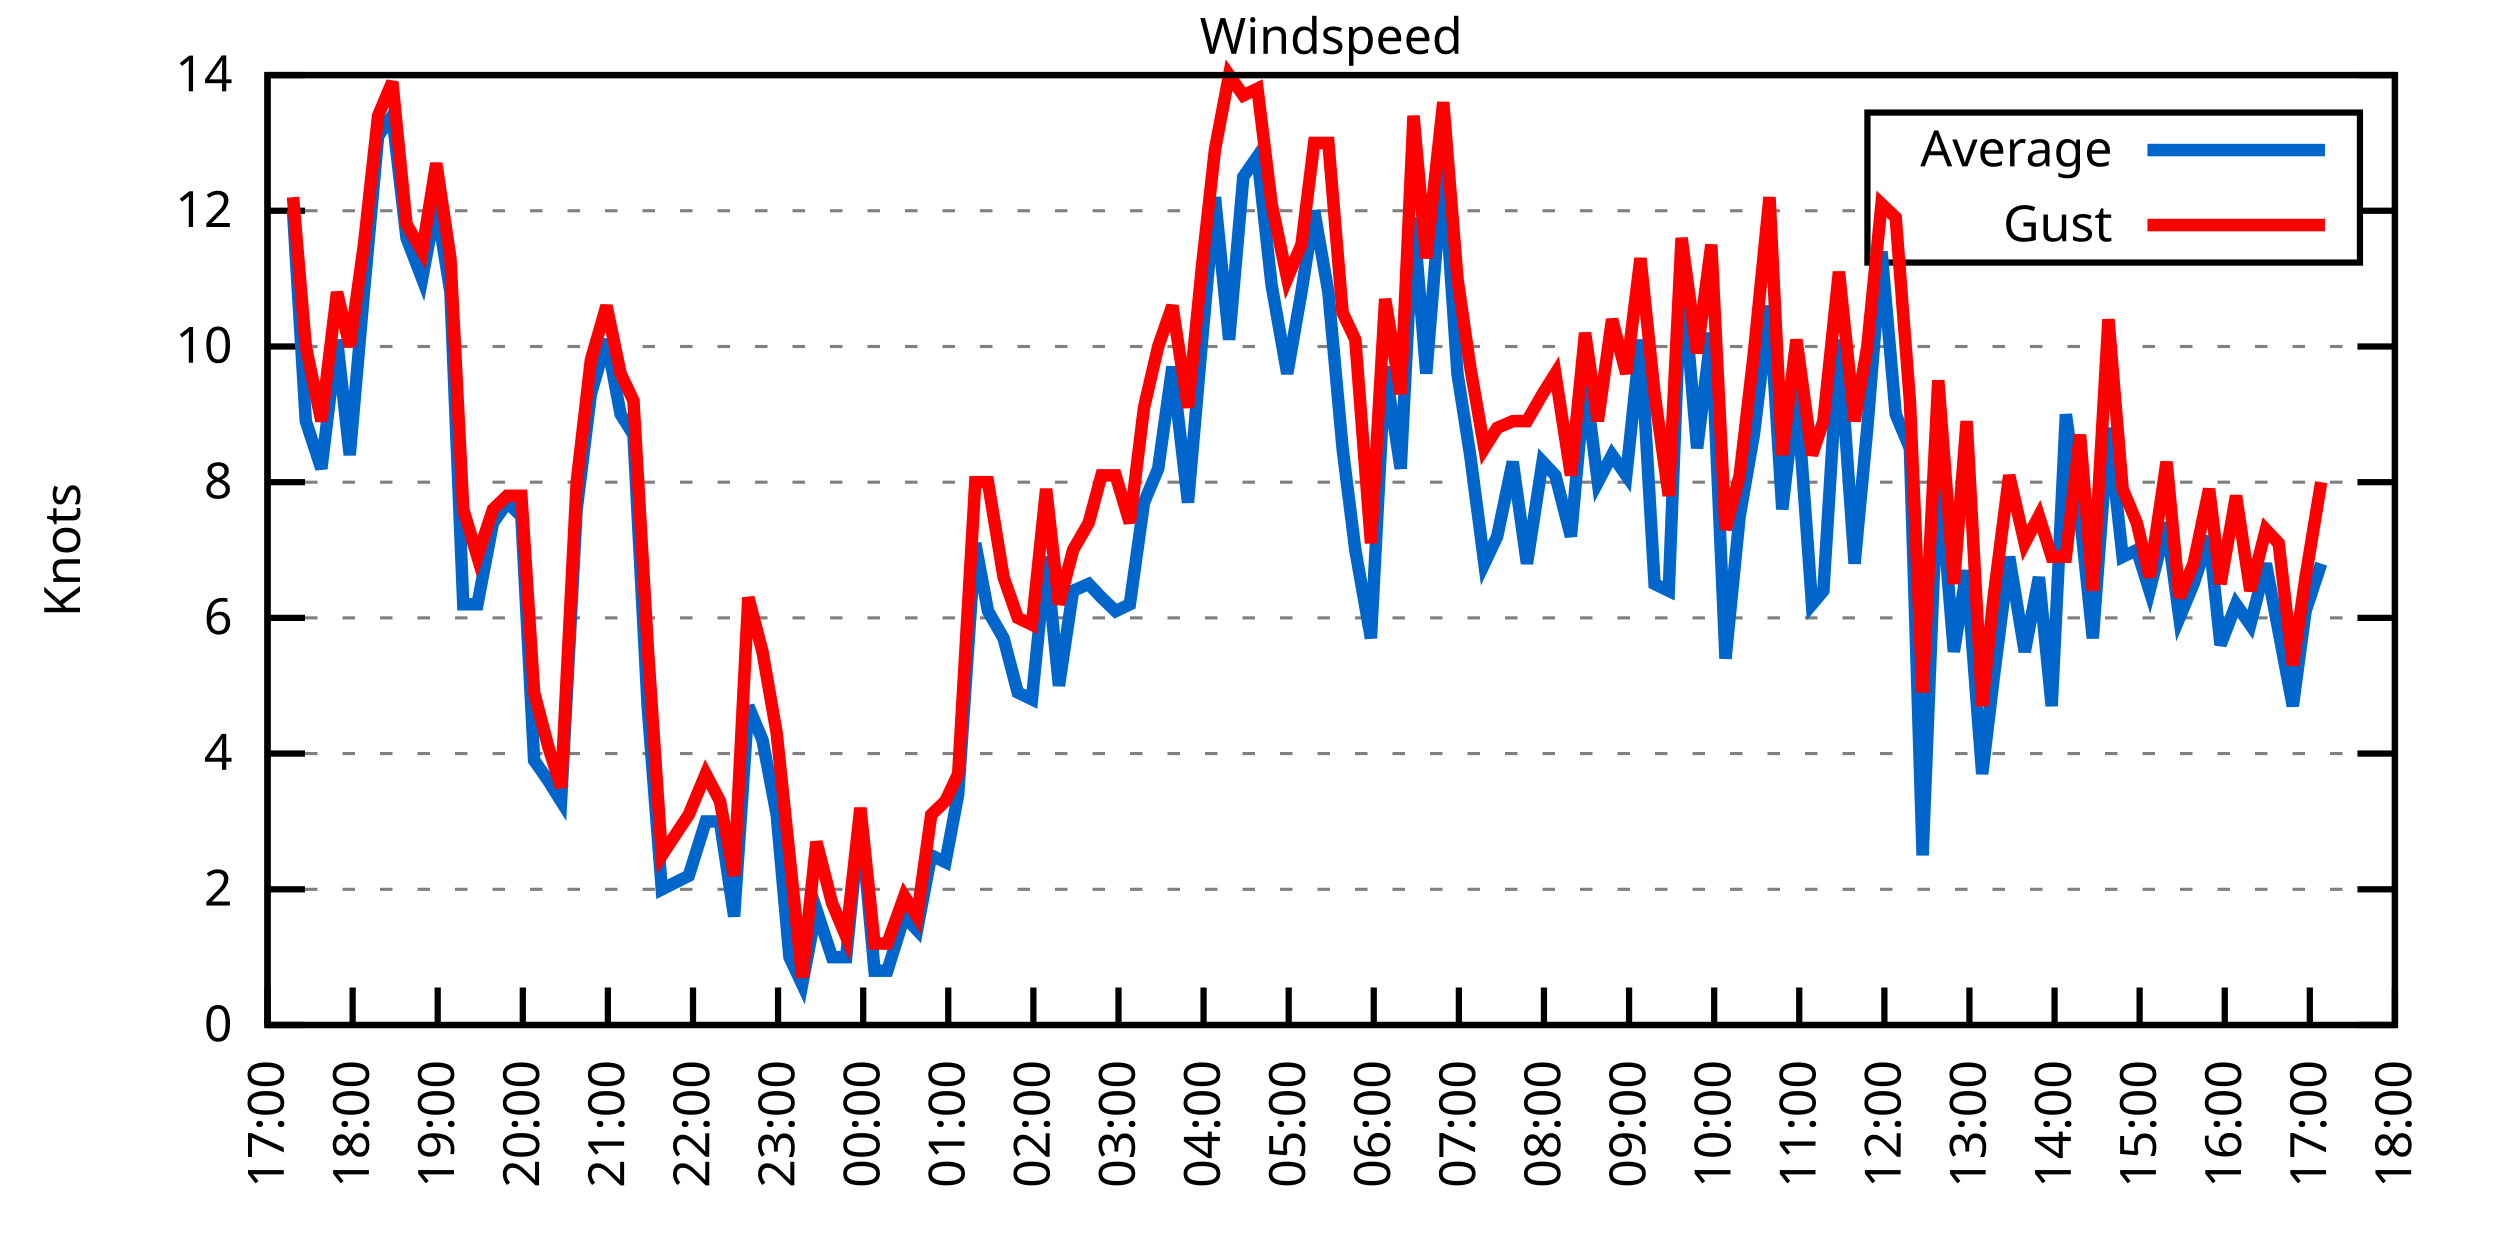
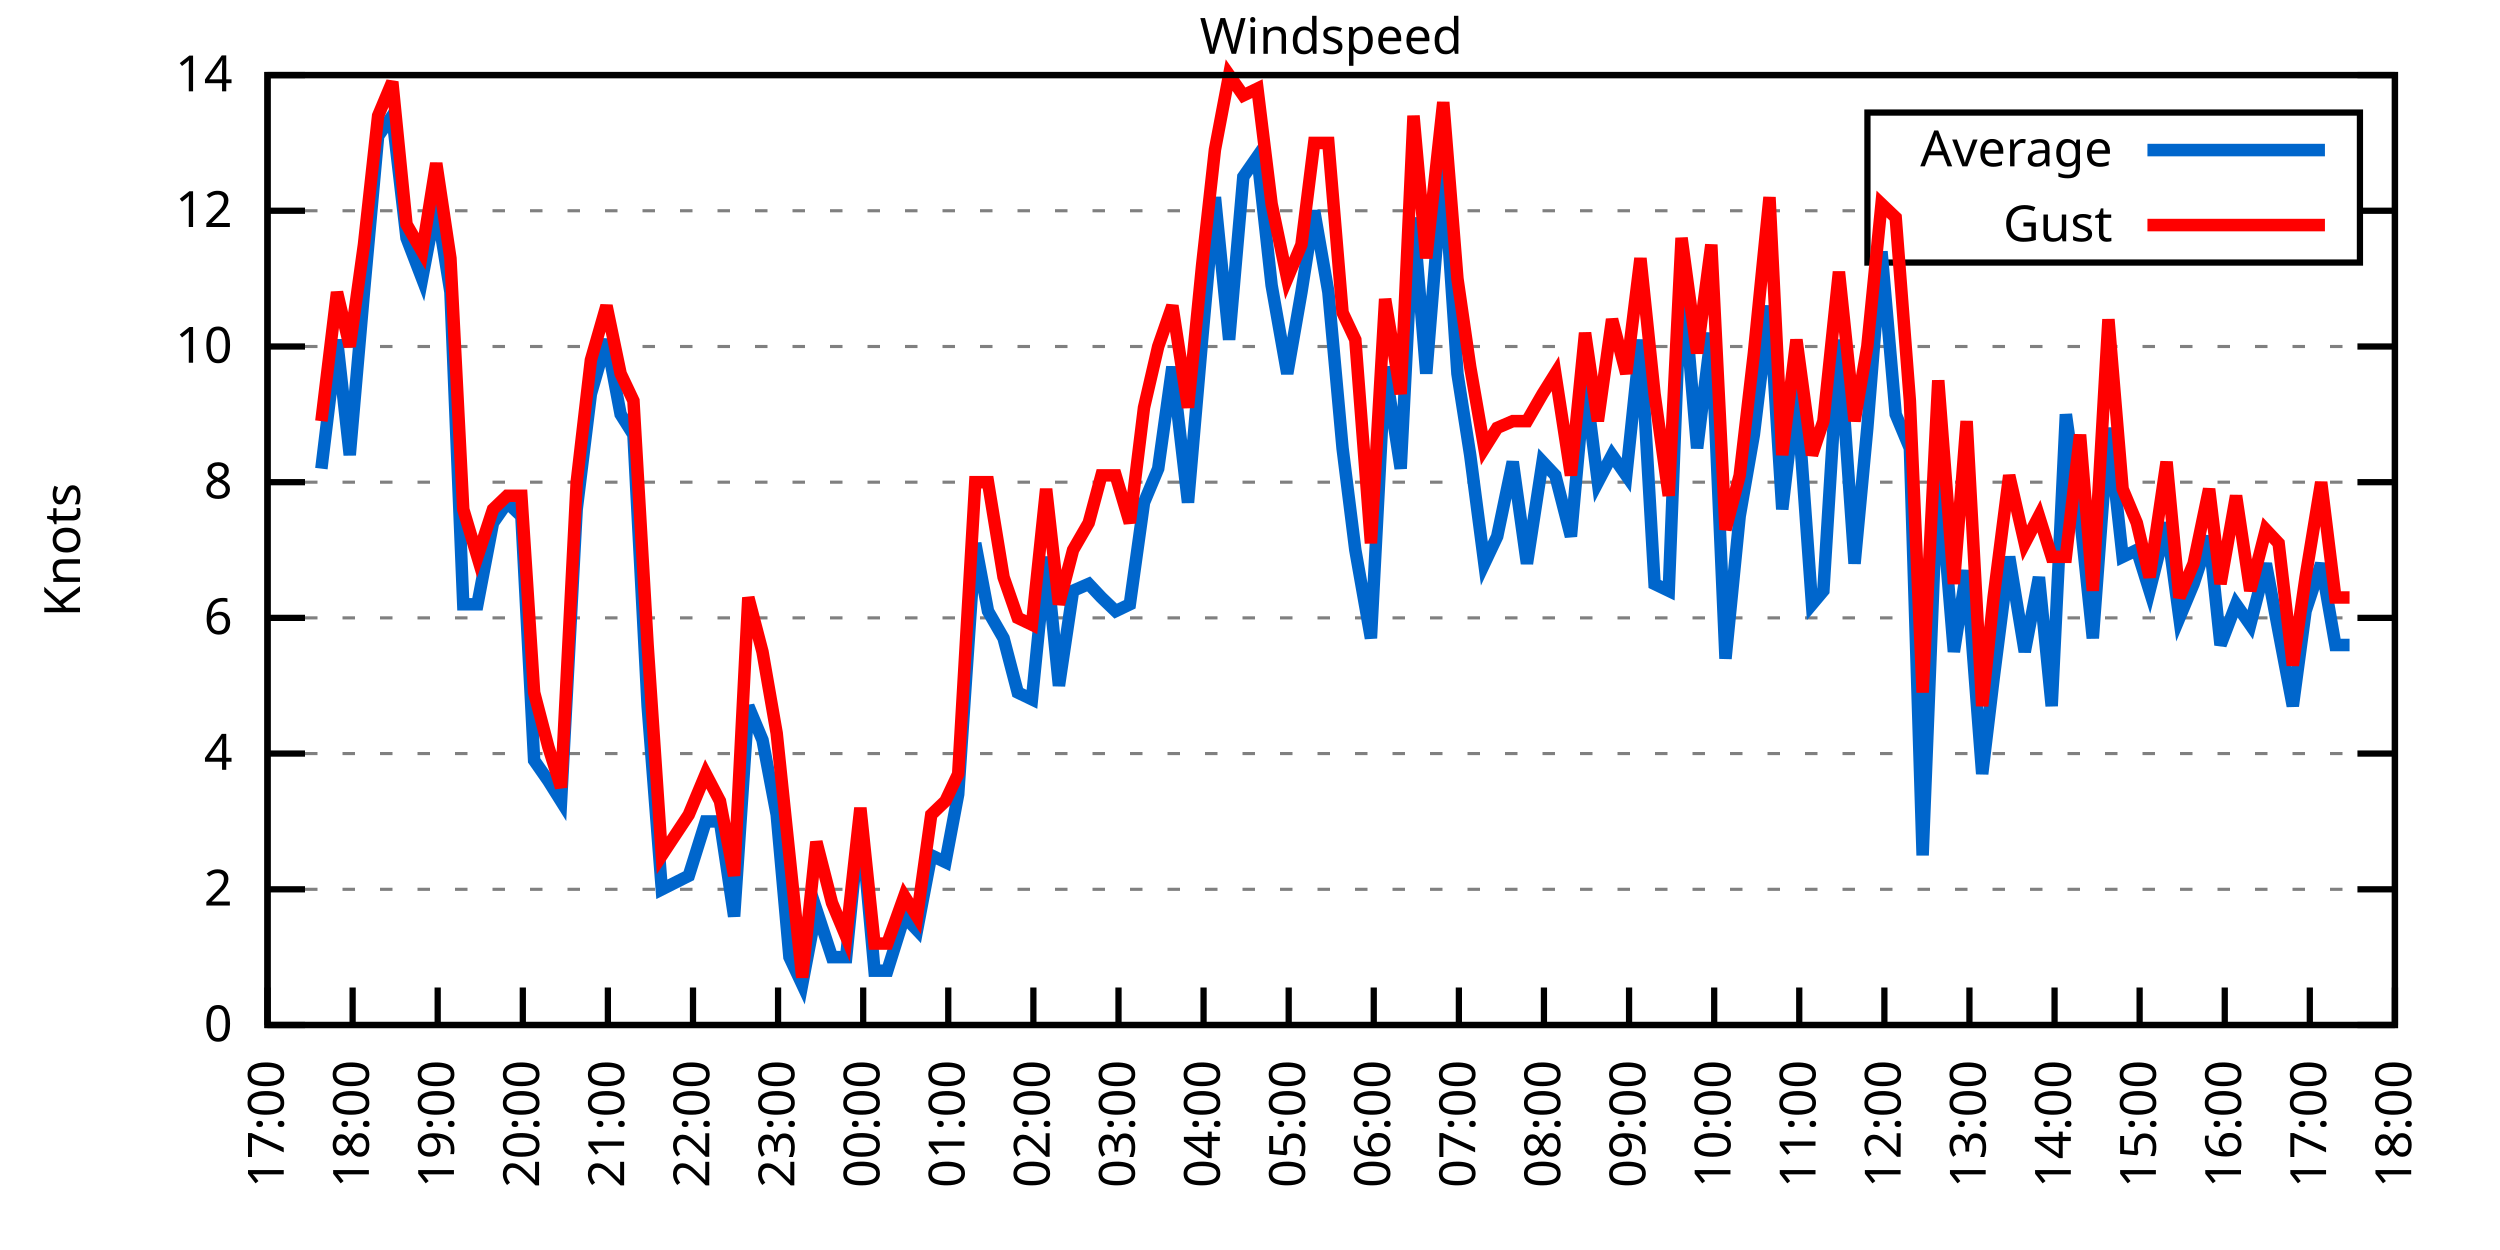
<svg xmlns="http://www.w3.org/2000/svg" xmlns:xlink="http://www.w3.org/1999/xlink" width="400" height="200" viewBox="0 0 400 200">
  <g id="gnuplot_canvas">
    <rect x="0" y="0" width="400" height="200" fill="none" />
    <defs>
      <circle id="gpDot" r="0.5" stroke-width="0.5" stroke="currentColor" />
      <path id="gpPt0" stroke-width="0.333" stroke="currentColor" d="M-1,0 h2 M0,-1 v2" />
      <path id="gpPt1" stroke-width="0.333" stroke="currentColor" d="M-1,-1 L1,1 M1,-1 L-1,1" />
      <path id="gpPt2" stroke-width="0.333" stroke="currentColor" d="M-1,0 L1,0 M0,-1 L0,1 M-1,-1 L1,1 M-1,1 L1,-1" />
      <rect id="gpPt3" stroke-width="0.333" stroke="currentColor" x="-1" y="-1" width="2" height="2" />
      <rect id="gpPt4" stroke-width="0.333" stroke="currentColor" fill="currentColor" x="-1" y="-1" width="2" height="2" />
      <circle id="gpPt5" stroke-width="0.333" stroke="currentColor" cx="0" cy="0" r="1" />
      <use xlink:href="#gpPt5" id="gpPt6" fill="currentColor" stroke="none" />
      <path id="gpPt7" stroke-width="0.333" stroke="currentColor" d="M0,-1.33 L-1.33,0.67 L1.33,0.67 z" />
      <use xlink:href="#gpPt7" id="gpPt8" fill="currentColor" stroke="none" />
      <use xlink:href="#gpPt7" id="gpPt9" stroke="currentColor" transform="rotate(180)" />
      <use xlink:href="#gpPt9" id="gpPt10" fill="currentColor" stroke="none" />
      <use xlink:href="#gpPt3" id="gpPt11" stroke="currentColor" transform="rotate(45)" />
      <use xlink:href="#gpPt11" id="gpPt12" fill="currentColor" stroke="none" />
      <path id="gpPt13" stroke-width="0.333" stroke="currentColor" d="M0,1.330 L1.265,0.411 L0.782,-1.067 L-0.782,-1.076 L-1.265,0.411 z" />
      <use xlink:href="#gpPt13" id="gpPt14" fill="currentColor" stroke="none" />
      <filter id="textbox" filterUnits="objectBoundingBox" x="0" y="0" height="1" width="1">
        <feFlood flood-color="white" flood-opacity="1" result="bgnd" />
        <feComposite in="SourceGraphic" in2="bgnd" operator="atop" />
      </filter>
      <filter id="greybox" filterUnits="objectBoundingBox" x="0" y="0" height="1" width="1">
        <feFlood flood-color="lightgrey" flood-opacity="1" result="grey" />
        <feComposite in="SourceGraphic" in2="grey" operator="atop" />
      </filter>
    </defs>
    <g fill="none" color="white" stroke="currentColor" stroke-width="1.00" stroke-linecap="butt" stroke-linejoin="miter">
</g>
    <g fill="none" color="black" stroke="currentColor" stroke-width="1.00" stroke-linecap="butt" stroke-linejoin="miter">
      <g stroke="none" shape-rendering="crispEdges">
        <polygon fill="rgb(255, 255, 255)" points="42.80,164.00 383.18,164.00 383.18,12.02 42.80,12.02 " />
      </g>
    </g>
    <g fill="none" color="black" stroke="currentColor" stroke-width="1.00" stroke-linecap="butt" stroke-linejoin="miter">
</g>
    <g fill="none" color="black" stroke="black" stroke-width="0.50" stroke-linecap="butt" stroke-linejoin="miter">
</g>
    <g fill="none" color="gray" stroke="currentColor" stroke-width="0.50" stroke-linecap="butt" stroke-linejoin="miter">
      <path stroke="gray" stroke-dasharray="2,4" class="gridline" d="M42.80,164.00 L383.19,164.00  " />
    </g>
    <g fill="none" color="gray" stroke="gray" stroke-width="1.00" stroke-linecap="butt" stroke-linejoin="miter">
</g>
    <g fill="none" color="black" stroke="currentColor" stroke-width="1.00" stroke-linecap="butt" stroke-linejoin="miter">
      <path stroke="black" d="M42.80,164.00 L48.80,164.00 M383.19,164.00 L377.19,164.00  " />
      <g transform="translate(37.20,166.60)" stroke="none" fill="black" font-family="Sans" font-size="8.00" text-anchor="end">
        <text>
          <tspan font-family="Sans"> 0</tspan>
        </text>
      </g>
    </g>
    <g fill="none" color="black" stroke="currentColor" stroke-width="1.00" stroke-linecap="butt" stroke-linejoin="miter">
</g>
    <g fill="none" color="black" stroke="black" stroke-width="0.50" stroke-linecap="butt" stroke-linejoin="miter">
</g>
    <g fill="none" color="gray" stroke="currentColor" stroke-width="0.50" stroke-linecap="butt" stroke-linejoin="miter">
      <path stroke="gray" stroke-dasharray="2,4" class="gridline" d="M42.80,142.29 L383.19,142.29  " />
    </g>
    <g fill="none" color="gray" stroke="gray" stroke-width="1.00" stroke-linecap="butt" stroke-linejoin="miter">
</g>
    <g fill="none" color="black" stroke="currentColor" stroke-width="1.00" stroke-linecap="butt" stroke-linejoin="miter">
      <path stroke="black" d="M42.80,142.29 L48.80,142.29 M383.19,142.29 L377.19,142.29  " />
      <g transform="translate(37.20,144.89)" stroke="none" fill="black" font-family="Sans" font-size="8.00" text-anchor="end">
        <text>
          <tspan font-family="Sans"> 2</tspan>
        </text>
      </g>
    </g>
    <g fill="none" color="black" stroke="currentColor" stroke-width="1.00" stroke-linecap="butt" stroke-linejoin="miter">
</g>
    <g fill="none" color="black" stroke="black" stroke-width="0.50" stroke-linecap="butt" stroke-linejoin="miter">
</g>
    <g fill="none" color="gray" stroke="currentColor" stroke-width="0.50" stroke-linecap="butt" stroke-linejoin="miter">
      <path stroke="gray" stroke-dasharray="2,4" class="gridline" d="M42.80,120.57 L383.19,120.57  " />
    </g>
    <g fill="none" color="gray" stroke="gray" stroke-width="1.00" stroke-linecap="butt" stroke-linejoin="miter">
</g>
    <g fill="none" color="black" stroke="currentColor" stroke-width="1.00" stroke-linecap="butt" stroke-linejoin="miter">
      <path stroke="black" d="M42.80,120.57 L48.80,120.57 M383.19,120.57 L377.19,120.57  " />
      <g transform="translate(37.20,123.17)" stroke="none" fill="black" font-family="Sans" font-size="8.00" text-anchor="end">
        <text>
          <tspan font-family="Sans"> 4</tspan>
        </text>
      </g>
    </g>
    <g fill="none" color="black" stroke="currentColor" stroke-width="1.00" stroke-linecap="butt" stroke-linejoin="miter">
</g>
    <g fill="none" color="black" stroke="black" stroke-width="0.50" stroke-linecap="butt" stroke-linejoin="miter">
</g>
    <g fill="none" color="gray" stroke="currentColor" stroke-width="0.50" stroke-linecap="butt" stroke-linejoin="miter">
      <path stroke="gray" stroke-dasharray="2,4" class="gridline" d="M42.80,98.86 L383.19,98.86  " />
    </g>
    <g fill="none" color="gray" stroke="gray" stroke-width="1.00" stroke-linecap="butt" stroke-linejoin="miter">
</g>
    <g fill="none" color="black" stroke="currentColor" stroke-width="1.00" stroke-linecap="butt" stroke-linejoin="miter">
      <path stroke="black" d="M42.80,98.86 L48.80,98.86 M383.19,98.86 L377.19,98.86  " />
      <g transform="translate(37.20,101.46)" stroke="none" fill="black" font-family="Sans" font-size="8.00" text-anchor="end">
        <text>
          <tspan font-family="Sans"> 6</tspan>
        </text>
      </g>
    </g>
    <g fill="none" color="black" stroke="currentColor" stroke-width="1.00" stroke-linecap="butt" stroke-linejoin="miter">
</g>
    <g fill="none" color="black" stroke="black" stroke-width="0.50" stroke-linecap="butt" stroke-linejoin="miter">
</g>
    <g fill="none" color="gray" stroke="currentColor" stroke-width="0.50" stroke-linecap="butt" stroke-linejoin="miter">
      <path stroke="gray" stroke-dasharray="2,4" class="gridline" d="M42.80,77.15 L383.19,77.15  " />
    </g>
    <g fill="none" color="gray" stroke="gray" stroke-width="1.00" stroke-linecap="butt" stroke-linejoin="miter">
</g>
    <g fill="none" color="black" stroke="currentColor" stroke-width="1.00" stroke-linecap="butt" stroke-linejoin="miter">
      <path stroke="black" d="M42.80,77.15 L48.80,77.15 M383.19,77.15 L377.19,77.15  " />
      <g transform="translate(37.20,79.75)" stroke="none" fill="black" font-family="Sans" font-size="8.00" text-anchor="end">
        <text>
          <tspan font-family="Sans"> 8</tspan>
        </text>
      </g>
    </g>
    <g fill="none" color="black" stroke="currentColor" stroke-width="1.00" stroke-linecap="butt" stroke-linejoin="miter">
</g>
    <g fill="none" color="black" stroke="black" stroke-width="0.50" stroke-linecap="butt" stroke-linejoin="miter">
</g>
    <g fill="none" color="gray" stroke="currentColor" stroke-width="0.50" stroke-linecap="butt" stroke-linejoin="miter">
      <path stroke="gray" stroke-dasharray="2,4" class="gridline" d="M42.80,55.44 L383.19,55.44  " />
    </g>
    <g fill="none" color="gray" stroke="gray" stroke-width="1.00" stroke-linecap="butt" stroke-linejoin="miter">
</g>
    <g fill="none" color="black" stroke="currentColor" stroke-width="1.00" stroke-linecap="butt" stroke-linejoin="miter">
      <path stroke="black" d="M42.80,55.44 L48.80,55.44 M383.19,55.44 L377.19,55.44  " />
      <g transform="translate(37.20,58.04)" stroke="none" fill="black" font-family="Sans" font-size="8.00" text-anchor="end">
        <text>
          <tspan font-family="Sans"> 10</tspan>
        </text>
      </g>
    </g>
    <g fill="none" color="black" stroke="currentColor" stroke-width="1.00" stroke-linecap="butt" stroke-linejoin="miter">
</g>
    <g fill="none" color="black" stroke="black" stroke-width="0.50" stroke-linecap="butt" stroke-linejoin="miter">
</g>
    <g fill="none" color="gray" stroke="currentColor" stroke-width="0.50" stroke-linecap="butt" stroke-linejoin="miter">
      <path stroke="gray" stroke-dasharray="2,4" class="gridline" d="M42.80,33.72 L298.79,33.72 M377.59,33.72 L383.19,33.72  " />
    </g>
    <g fill="none" color="gray" stroke="gray" stroke-width="1.00" stroke-linecap="butt" stroke-linejoin="miter">
</g>
    <g fill="none" color="black" stroke="currentColor" stroke-width="1.00" stroke-linecap="butt" stroke-linejoin="miter">
      <path stroke="black" d="M42.80,33.72 L48.80,33.72 M383.19,33.72 L377.19,33.72  " />
      <g transform="translate(37.20,36.32)" stroke="none" fill="black" font-family="Sans" font-size="8.00" text-anchor="end">
        <text>
          <tspan font-family="Sans"> 12</tspan>
        </text>
      </g>
    </g>
    <g fill="none" color="black" stroke="currentColor" stroke-width="1.00" stroke-linecap="butt" stroke-linejoin="miter">
</g>
    <g fill="none" color="black" stroke="black" stroke-width="0.50" stroke-linecap="butt" stroke-linejoin="miter">
</g>
    <g fill="none" color="gray" stroke="currentColor" stroke-width="0.50" stroke-linecap="butt" stroke-linejoin="miter">
      <path stroke="gray" stroke-dasharray="2,4" class="gridline" d="M42.80,12.01 L383.19,12.01  " />
    </g>
    <g fill="none" color="gray" stroke="gray" stroke-width="1.00" stroke-linecap="butt" stroke-linejoin="miter">
</g>
    <g fill="none" color="black" stroke="currentColor" stroke-width="1.00" stroke-linecap="butt" stroke-linejoin="miter">
      <path stroke="black" d="M42.80,12.01 L48.80,12.01 M383.19,12.01 L377.19,12.01  " />
      <g transform="translate(37.20,14.61)" stroke="none" fill="black" font-family="Sans" font-size="8.00" text-anchor="end">
        <text>
          <tspan font-family="Sans"> 14</tspan>
        </text>
      </g>
    </g>
    <g fill="none" color="black" stroke="currentColor" stroke-width="1.00" stroke-linecap="butt" stroke-linejoin="miter">
      <path stroke="black" d="M42.80,164.00 L42.80,158.00  " />
      <g transform="translate(45.40,169.60) rotate(270.00)" stroke="none" fill="black" font-family="Sans" font-size="8.00" text-anchor="end">
        <text>
          <tspan font-family="Sans">17:00</tspan>
        </text>
      </g>
    </g>
    <g fill="none" color="black" stroke="currentColor" stroke-width="1.00" stroke-linecap="butt" stroke-linejoin="miter">
      <path stroke="black" d="M56.42,164.00 L56.42,158.00  " />
      <g transform="translate(59.02,169.60) rotate(270.00)" stroke="none" fill="black" font-family="Sans" font-size="8.00" text-anchor="end">
        <text>
          <tspan font-family="Sans">18:00</tspan>
        </text>
      </g>
    </g>
    <g fill="none" color="black" stroke="currentColor" stroke-width="1.00" stroke-linecap="butt" stroke-linejoin="miter">
      <path stroke="black" d="M70.03,164.00 L70.03,158.00  " />
      <g transform="translate(72.63,169.60) rotate(270.00)" stroke="none" fill="black" font-family="Sans" font-size="8.00" text-anchor="end">
        <text>
          <tspan font-family="Sans">19:00</tspan>
        </text>
      </g>
    </g>
    <g fill="none" color="black" stroke="currentColor" stroke-width="1.00" stroke-linecap="butt" stroke-linejoin="miter">
      <path stroke="black" d="M83.65,164.00 L83.65,158.00  " />
      <g transform="translate(86.25,169.60) rotate(270.00)" stroke="none" fill="black" font-family="Sans" font-size="8.00" text-anchor="end">
        <text>
          <tspan font-family="Sans">20:00</tspan>
        </text>
      </g>
    </g>
    <g fill="none" color="black" stroke="currentColor" stroke-width="1.00" stroke-linecap="butt" stroke-linejoin="miter">
      <path stroke="black" d="M97.26,164.00 L97.26,158.00  " />
      <g transform="translate(99.86,169.60) rotate(270.00)" stroke="none" fill="black" font-family="Sans" font-size="8.00" text-anchor="end">
        <text>
          <tspan font-family="Sans">21:00</tspan>
        </text>
      </g>
    </g>
    <g fill="none" color="black" stroke="currentColor" stroke-width="1.00" stroke-linecap="butt" stroke-linejoin="miter">
      <path stroke="black" d="M110.88,164.00 L110.88,158.00  " />
      <g transform="translate(113.48,169.60) rotate(270.00)" stroke="none" fill="black" font-family="Sans" font-size="8.00" text-anchor="end">
        <text>
          <tspan font-family="Sans">22:00</tspan>
        </text>
      </g>
    </g>
    <g fill="none" color="black" stroke="currentColor" stroke-width="1.00" stroke-linecap="butt" stroke-linejoin="miter">
      <path stroke="black" d="M124.49,164.00 L124.49,158.00  " />
      <g transform="translate(127.09,169.60) rotate(270.00)" stroke="none" fill="black" font-family="Sans" font-size="8.00" text-anchor="end">
        <text>
          <tspan font-family="Sans">23:00</tspan>
        </text>
      </g>
    </g>
    <g fill="none" color="black" stroke="currentColor" stroke-width="1.00" stroke-linecap="butt" stroke-linejoin="miter">
      <path stroke="black" d="M138.11,164.00 L138.11,158.00  " />
      <g transform="translate(140.71,169.60) rotate(270.00)" stroke="none" fill="black" font-family="Sans" font-size="8.00" text-anchor="end">
        <text>
          <tspan font-family="Sans">00:00</tspan>
        </text>
      </g>
    </g>
    <g fill="none" color="black" stroke="currentColor" stroke-width="1.00" stroke-linecap="butt" stroke-linejoin="miter">
      <path stroke="black" d="M151.72,164.00 L151.72,158.00  " />
      <g transform="translate(154.32,169.60) rotate(270.00)" stroke="none" fill="black" font-family="Sans" font-size="8.00" text-anchor="end">
        <text>
          <tspan font-family="Sans">01:00</tspan>
        </text>
      </g>
    </g>
    <g fill="none" color="black" stroke="currentColor" stroke-width="1.00" stroke-linecap="butt" stroke-linejoin="miter">
      <path stroke="black" d="M165.34,164.00 L165.34,158.00  " />
      <g transform="translate(167.94,169.60) rotate(270.00)" stroke="none" fill="black" font-family="Sans" font-size="8.00" text-anchor="end">
        <text>
          <tspan font-family="Sans">02:00</tspan>
        </text>
      </g>
    </g>
    <g fill="none" color="black" stroke="currentColor" stroke-width="1.00" stroke-linecap="butt" stroke-linejoin="miter">
      <path stroke="black" d="M178.96,164.00 L178.96,158.00  " />
      <g transform="translate(181.56,169.60) rotate(270.00)" stroke="none" fill="black" font-family="Sans" font-size="8.00" text-anchor="end">
        <text>
          <tspan font-family="Sans">03:00</tspan>
        </text>
      </g>
    </g>
    <g fill="none" color="black" stroke="currentColor" stroke-width="1.00" stroke-linecap="butt" stroke-linejoin="miter">
      <path stroke="black" d="M192.57,164.00 L192.57,158.00  " />
      <g transform="translate(195.17,169.60) rotate(270.00)" stroke="none" fill="black" font-family="Sans" font-size="8.00" text-anchor="end">
        <text>
          <tspan font-family="Sans">04:00</tspan>
        </text>
      </g>
    </g>
    <g fill="none" color="black" stroke="currentColor" stroke-width="1.00" stroke-linecap="butt" stroke-linejoin="miter">
      <path stroke="black" d="M206.19,164.00 L206.19,158.00  " />
      <g transform="translate(208.79,169.60) rotate(270.00)" stroke="none" fill="black" font-family="Sans" font-size="8.00" text-anchor="end">
        <text>
          <tspan font-family="Sans">05:00</tspan>
        </text>
      </g>
    </g>
    <g fill="none" color="black" stroke="currentColor" stroke-width="1.00" stroke-linecap="butt" stroke-linejoin="miter">
      <path stroke="black" d="M219.80,164.00 L219.80,158.00  " />
      <g transform="translate(222.40,169.60) rotate(270.00)" stroke="none" fill="black" font-family="Sans" font-size="8.00" text-anchor="end">
        <text>
          <tspan font-family="Sans">06:00</tspan>
        </text>
      </g>
    </g>
    <g fill="none" color="black" stroke="currentColor" stroke-width="1.00" stroke-linecap="butt" stroke-linejoin="miter">
      <path stroke="black" d="M233.42,164.00 L233.42,158.00  " />
      <g transform="translate(236.02,169.60) rotate(270.00)" stroke="none" fill="black" font-family="Sans" font-size="8.00" text-anchor="end">
        <text>
          <tspan font-family="Sans">07:00</tspan>
        </text>
      </g>
    </g>
    <g fill="none" color="black" stroke="currentColor" stroke-width="1.00" stroke-linecap="butt" stroke-linejoin="miter">
      <path stroke="black" d="M247.03,164.00 L247.03,158.00  " />
      <g transform="translate(249.63,169.60) rotate(270.00)" stroke="none" fill="black" font-family="Sans" font-size="8.00" text-anchor="end">
        <text>
          <tspan font-family="Sans">08:00</tspan>
        </text>
      </g>
    </g>
    <g fill="none" color="black" stroke="currentColor" stroke-width="1.00" stroke-linecap="butt" stroke-linejoin="miter">
      <path stroke="black" d="M260.65,164.00 L260.65,158.00  " />
      <g transform="translate(263.25,169.60) rotate(270.00)" stroke="none" fill="black" font-family="Sans" font-size="8.00" text-anchor="end">
        <text>
          <tspan font-family="Sans">09:00</tspan>
        </text>
      </g>
    </g>
    <g fill="none" color="black" stroke="currentColor" stroke-width="1.00" stroke-linecap="butt" stroke-linejoin="miter">
      <path stroke="black" d="M274.27,164.00 L274.27,158.00  " />
      <g transform="translate(276.87,169.60) rotate(270.00)" stroke="none" fill="black" font-family="Sans" font-size="8.00" text-anchor="end">
        <text>
          <tspan font-family="Sans">10:00</tspan>
        </text>
      </g>
    </g>
    <g fill="none" color="black" stroke="currentColor" stroke-width="1.00" stroke-linecap="butt" stroke-linejoin="miter">
      <path stroke="black" d="M287.88,164.00 L287.88,158.00  " />
      <g transform="translate(290.48,169.60) rotate(270.00)" stroke="none" fill="black" font-family="Sans" font-size="8.00" text-anchor="end">
        <text>
          <tspan font-family="Sans">11:00</tspan>
        </text>
      </g>
    </g>
    <g fill="none" color="black" stroke="currentColor" stroke-width="1.00" stroke-linecap="butt" stroke-linejoin="miter">
      <path stroke="black" d="M301.50,164.00 L301.50,158.00  " />
      <g transform="translate(304.10,169.60) rotate(270.00)" stroke="none" fill="black" font-family="Sans" font-size="8.00" text-anchor="end">
        <text>
          <tspan font-family="Sans">12:00</tspan>
        </text>
      </g>
    </g>
    <g fill="none" color="black" stroke="currentColor" stroke-width="1.00" stroke-linecap="butt" stroke-linejoin="miter">
      <path stroke="black" d="M315.11,164.00 L315.11,158.00  " />
      <g transform="translate(317.71,169.60) rotate(270.00)" stroke="none" fill="black" font-family="Sans" font-size="8.00" text-anchor="end">
        <text>
          <tspan font-family="Sans">13:00</tspan>
        </text>
      </g>
    </g>
    <g fill="none" color="black" stroke="currentColor" stroke-width="1.00" stroke-linecap="butt" stroke-linejoin="miter">
      <path stroke="black" d="M328.73,164.00 L328.73,158.00  " />
      <g transform="translate(331.33,169.60) rotate(270.00)" stroke="none" fill="black" font-family="Sans" font-size="8.00" text-anchor="end">
        <text>
          <tspan font-family="Sans">14:00</tspan>
        </text>
      </g>
    </g>
    <g fill="none" color="black" stroke="currentColor" stroke-width="1.00" stroke-linecap="butt" stroke-linejoin="miter">
      <path stroke="black" d="M342.34,164.00 L342.34,158.00  " />
      <g transform="translate(344.94,169.60) rotate(270.00)" stroke="none" fill="black" font-family="Sans" font-size="8.00" text-anchor="end">
        <text>
          <tspan font-family="Sans">15:00</tspan>
        </text>
      </g>
    </g>
    <g fill="none" color="black" stroke="currentColor" stroke-width="1.00" stroke-linecap="butt" stroke-linejoin="miter">
      <path stroke="black" d="M355.96,164.00 L355.96,158.00  " />
      <g transform="translate(358.56,169.60) rotate(270.00)" stroke="none" fill="black" font-family="Sans" font-size="8.00" text-anchor="end">
        <text>
          <tspan font-family="Sans">16:00</tspan>
        </text>
      </g>
    </g>
    <g fill="none" color="black" stroke="currentColor" stroke-width="1.00" stroke-linecap="butt" stroke-linejoin="miter">
      <path stroke="black" d="M369.57,164.00 L369.57,158.00  " />
      <g transform="translate(372.17,169.60) rotate(270.00)" stroke="none" fill="black" font-family="Sans" font-size="8.00" text-anchor="end">
        <text>
          <tspan font-family="Sans">17:00</tspan>
        </text>
      </g>
    </g>
    <g fill="none" color="black" stroke="currentColor" stroke-width="1.00" stroke-linecap="butt" stroke-linejoin="miter">
      <path stroke="black" d="M383.19,164.00 L383.19,158.00  " />
      <g transform="translate(385.79,169.60) rotate(270.00)" stroke="none" fill="black" font-family="Sans" font-size="8.00" text-anchor="end">
        <text>
          <tspan font-family="Sans">18:00</tspan>
        </text>
      </g>
    </g>
    <g fill="none" color="black" stroke="currentColor" stroke-width="1.00" stroke-linecap="butt" stroke-linejoin="miter">
</g>
    <g fill="none" color="black" stroke="currentColor" stroke-width="1.00" stroke-linecap="butt" stroke-linejoin="miter">
      <path stroke="black" d="M42.80,12.01 L42.80,164.00 L383.19,164.00 L383.19,12.01 L42.80,12.01 Z  " />
    </g>
    <g fill="none" color="black" stroke="currentColor" stroke-width="1.00" stroke-linecap="butt" stroke-linejoin="miter">
</g>
    <g fill="none" color="black" stroke="currentColor" stroke-width="1.00" stroke-linecap="butt" stroke-linejoin="miter">
      <path stroke="black" d="M298.79,42.01 L298.79,18.01 L377.59,18.01 L377.59,42.01 L298.79,42.01 Z  " />
    </g>
    <g id="Windspeed_plot_1">
      <g fill="none" color="white" stroke="black" stroke-width="2.00" stroke-linecap="butt" stroke-linejoin="miter">
</g>
      <g fill="none" color="black" stroke="currentColor" stroke-width="2.00" stroke-linecap="butt" stroke-linejoin="miter">
        <g transform="translate(337.99,26.61)" stroke="none" fill="black" font-family="Sans" font-size="8.00" text-anchor="end">
          <text>
            <tspan font-family="Sans">Average</tspan>
          </text>
        </g>
      </g>
      <g fill="none" color="black" stroke="currentColor" stroke-width="2.00" stroke-linecap="butt" stroke-linejoin="miter">
-         <path stroke="rgb(  0, 102, 204)" d="M343.59,24.01 L371.99,24.01 M46.88,33.72 L48.93,67.38 L51.42,74.98 L53.92,54.35 L55.96,72.81 L58.23,46.75   L60.50,21.78 L62.77,18.52 L65.04,38.07 L67.54,44.58 L69.80,32.64 L72.07,46.75 L74.12,96.69 L76.39,96.69   L78.88,83.66 L81.15,80.41 L83.42,82.58 L85.46,121.66 L87.73,124.92 L89.77,128.17 L92.27,81.49 L94.54,63.04   L97.04,54.35 L99.30,66.29 L101.35,69.55 L103.62,112.97 L105.89,142.29 L110.20,140.12 L112.92,131.43 L115.19,131.43   L117.46,146.63 L119.73,112.97 L122.00,118.40 L124.27,130.35 L126.31,153.14 L128.35,157.49 L130.62,145.54 L133.12,153.14   L135.39,153.14 L137.66,130.35 L139.92,155.31 L141.97,155.31 L144.69,146.63 L146.73,148.80 L149.00,136.86 L151.27,137.94   L153.31,127.09 L156.04,86.92 L158.08,97.78 L160.57,102.12 L162.84,110.80 L165.11,111.89 L167.38,89.09 L169.43,109.72   L171.69,94.52 L174.19,93.43 L176.23,95.60 L178.50,97.78 L180.77,96.69 L183.04,80.41 L185.31,74.98 L187.58,58.69   L190.08,80.41 L192.34,54.35 L194.39,31.55 L196.66,54.35 L198.93,28.29 L201.19,25.04 L203.46,45.66 L205.96,59.78   L208.23,46.75 L210.27,33.72 L212.54,46.75 L214.81,71.72 L216.85,88.00 L219.35,102.12 L221.62,58.69 L224.11,74.98   L226.16,34.81 L228.20,59.78 L230.92,26.12 L233.19,59.78 L235.23,72.81 L237.50,90.18 L239.55,85.83 L242.04,73.89   L244.31,90.18 L246.81,73.89 L248.85,76.06 L251.35,85.83 L253.61,60.86 L255.66,77.15 L257.93,72.81 L260.20,76.06   L262.47,54.35 L264.73,93.43 L267.00,94.52 L269.05,42.41 L271.54,71.72 L273.81,53.26 L276.08,105.38 L278.35,82.58   L280.62,69.55 L283.12,48.92 L285.16,81.49 L287.43,61.95 L289.92,96.69 L291.74,94.52 L294.23,54.35 L296.73,90.18   L298.77,68.46 L301.04,40.24 L303.31,66.29 L305.58,71.72 L307.62,136.86 L310.12,73.89 L312.62,104.29 L314.66,91.26   L317.15,123.83 L318.97,108.63 L321.47,89.09 L323.96,104.29 L326.23,92.35 L328.27,112.97 L330.54,66.29 L332.81,82.58   L334.85,102.12 L337.35,68.46 L339.62,89.09 L341.89,88.00 L343.93,94.52 L346.65,83.66 L348.70,98.86 L350.97,93.43   L353.46,85.83 L355.28,103.20 L357.77,96.69 L360.04,99.95 L362.54,90.18 L364.58,101.03 L366.85,112.97 L368.89,97.78   L371.39,90.18  " />
+         <path stroke="rgb(  0, 102, 204)" d="M343.59,24.01 L371.99,24.01 M51.42,74.98 L53.92,54.35 L55.96,72.81 L58.23,46.75 L60.50,21.78 L62.77,18.52   L65.04,38.07 L67.54,44.58 L69.80,32.64 L72.07,46.75 L74.12,96.69 L76.39,96.69 L78.88,83.66 L81.15,80.41   L83.42,82.58 L85.46,121.66 L87.73,124.92 L89.77,128.17 L92.27,81.49 L94.54,63.04 L97.04,54.35 L99.30,66.29   L101.35,69.55 L103.62,112.97 L105.89,142.29 L110.20,140.12 L112.92,131.43 L115.19,131.43 L117.46,146.63 L119.73,112.97   L122.00,118.40 L124.27,130.35 L126.31,153.14 L128.35,157.49 L130.62,145.54 L133.12,153.14 L135.39,153.14 L137.66,130.35   L139.92,155.31 L141.97,155.31 L144.69,146.63 L146.73,148.80 L149.00,136.86 L151.27,137.94 L153.31,127.09 L156.04,86.92   L158.08,97.78 L160.57,102.12 L162.84,110.80 L165.11,111.89 L167.38,89.09 L169.43,109.72 L171.69,94.52 L174.19,93.43   L176.23,95.60 L178.50,97.78 L180.77,96.69 L183.04,80.41 L185.31,74.98 L187.58,58.69 L190.08,80.41 L192.34,54.35   L194.39,31.55 L196.66,54.35 L198.93,28.29 L201.19,25.04 L203.46,45.66 L205.96,59.78 L208.23,46.75 L210.27,33.72   L212.54,46.75 L214.81,71.72 L216.85,88.00 L219.35,102.12 L221.62,58.69 L224.11,74.98 L226.16,34.81 L228.20,59.78   L230.92,26.12 L233.19,59.78 L235.23,72.81 L237.50,90.18 L239.55,85.83 L242.04,73.89 L244.31,90.18 L246.81,73.89   L248.85,76.06 L251.35,85.83 L253.61,60.86 L255.66,77.15 L257.93,72.81 L260.20,76.06 L262.47,54.35 L264.73,93.43   L267.00,94.52 L269.05,42.41 L271.54,71.72 L273.81,53.26 L276.08,105.38 L278.35,82.58 L280.62,69.55 L283.12,48.92   L285.16,81.49 L287.43,61.95 L289.92,96.69 L291.74,94.52 L294.23,54.35 L296.73,90.18 L298.77,68.46 L301.04,40.24   L303.31,66.29 L305.58,71.72 L307.62,136.86 L310.12,73.89 L312.62,104.29 L314.66,91.26 L317.15,123.83 L318.97,108.63   L321.47,89.09 L323.96,104.29 L326.23,92.35 L328.27,112.97 L330.54,66.29 L332.81,82.58 L334.85,102.12 L337.35,68.46   L339.62,89.09 L341.89,88.00 L343.93,94.52 L346.65,83.66 L348.70,98.86 L350.97,93.43 L353.46,85.83 L355.28,103.20   L357.77,96.69 L360.04,99.95 L362.54,90.18 L364.58,101.03 L366.85,112.97 L368.89,97.78 L371.39,90.18 L373.66,103.20   L375.93,103.20  " />
      </g>
    </g>
    <g id="Windspeed_plot_2">
      <g fill="none" color="black" stroke="currentColor" stroke-width="2.00" stroke-linecap="butt" stroke-linejoin="miter">
        <g transform="translate(337.99,38.61)" stroke="none" fill="black" font-family="Sans" font-size="8.00" text-anchor="end">
          <text>
            <tspan font-family="Sans">Gust</tspan>
          </text>
        </g>
      </g>
      <g fill="none" color="black" stroke="currentColor" stroke-width="2.00" stroke-linecap="butt" stroke-linejoin="miter">
-         <path stroke="rgb(255,   0,   0)" d="M343.59,36.01 L371.99,36.01 M46.88,31.55 L48.93,55.44 L51.42,67.38 L53.92,46.75 L55.96,55.44 L58.23,39.15   L60.50,18.52 L62.77,13.10 L65.04,35.89 L67.54,40.24 L69.80,26.12 L72.07,41.32 L74.12,81.49 L76.39,89.09   L78.88,81.49 L81.15,79.32 L83.42,79.32 L85.46,110.80 L87.73,119.49 L89.77,126.00 L92.27,77.15 L94.54,57.61   L97.04,48.92 L99.30,59.78 L101.35,64.12 L103.62,103.20 L105.89,136.86 L110.20,130.35 L112.92,123.83 L115.19,128.17   L117.46,140.12 L119.73,95.60 L122.00,104.29 L124.27,117.32 L126.31,136.86 L128.35,156.40 L130.62,134.69 L133.12,144.46   L135.39,149.89 L137.66,129.26 L139.92,150.97 L141.97,150.97 L144.69,143.37 L146.73,146.63 L149.00,130.35 L151.27,128.17   L153.31,123.83 L156.04,77.15 L158.08,77.15 L160.57,92.35 L162.84,98.86 L165.11,99.95 L167.38,78.23 L169.43,96.69   L171.69,88.00 L174.19,83.66 L176.23,76.06 L178.50,76.06 L180.77,83.66 L183.04,65.21 L185.31,55.44 L187.58,48.92   L190.08,65.21 L192.34,42.41 L194.39,23.95 L196.66,12.01 L198.93,15.27 L201.19,14.18 L203.46,32.64 L205.96,44.58   L208.23,39.15 L210.27,22.87 L212.54,22.87 L214.81,50.01 L216.85,54.35 L219.35,86.92 L221.62,47.84 L224.11,63.04   L226.16,18.52 L228.20,41.32 L230.92,16.35 L233.19,44.58 L235.23,58.69 L237.50,71.72 L239.55,68.46 L242.04,67.38   L244.31,67.38 L246.81,63.04 L248.85,59.78 L251.35,76.06 L253.61,53.26 L255.66,67.38 L257.93,51.09 L260.20,59.78   L262.47,41.32 L264.73,63.04 L267.00,79.32 L269.05,38.07 L271.54,56.52 L273.81,39.15 L276.08,84.75 L278.35,76.06   L280.62,56.52 L283.12,31.55 L285.16,72.81 L287.43,54.35 L289.92,72.81 L291.74,67.38 L294.23,43.49 L296.73,67.38   L298.77,55.44 L301.04,32.64 L303.31,34.81 L305.58,64.12 L307.62,110.80 L310.12,60.86 L312.62,93.43 L314.66,67.38   L317.15,112.97 L318.97,95.60 L321.47,76.06 L323.96,86.92 L326.23,82.58 L328.27,89.09 L330.54,89.09 L332.81,69.55   L334.85,94.52 L337.35,51.09 L339.62,78.23 L341.89,83.66 L343.93,92.35 L346.65,73.89 L348.70,95.60 L350.97,90.18   L353.46,78.23 L355.28,93.43 L357.77,79.32 L360.04,94.52 L362.54,84.75 L364.58,86.92 L366.85,106.46 L368.89,92.35   L371.39,77.15  " />
+         <path stroke="rgb(255,   0,   0)" d="M343.59,36.01 L371.99,36.01 M51.42,67.38 L53.92,46.75 L55.96,55.44 L58.23,39.15 L60.50,18.52 L62.77,13.10   L65.04,35.89 L67.54,40.24 L69.80,26.12 L72.07,41.32 L74.12,81.49 L76.39,89.09 L78.88,81.49 L81.15,79.32   L83.42,79.32 L85.46,110.80 L87.73,119.49 L89.77,126.00 L92.27,77.15 L94.54,57.61 L97.04,48.92 L99.30,59.78   L101.35,64.12 L103.62,103.20 L105.89,136.86 L110.20,130.35 L112.92,123.83 L115.19,128.17 L117.46,140.12 L119.73,95.60   L122.00,104.29 L124.27,117.32 L126.31,136.86 L128.35,156.40 L130.62,134.69 L133.12,144.46 L135.39,149.89 L137.66,129.26   L139.92,150.97 L141.97,150.97 L144.69,143.37 L146.73,146.63 L149.00,130.35 L151.27,128.17 L153.31,123.83 L156.04,77.15   L158.08,77.15 L160.57,92.35 L162.84,98.86 L165.11,99.95 L167.38,78.23 L169.43,96.69 L171.69,88.00 L174.19,83.66   L176.23,76.06 L178.50,76.06 L180.77,83.66 L183.04,65.21 L185.31,55.44 L187.58,48.92 L190.08,65.21 L192.34,42.41   L194.39,23.95 L196.66,12.01 L198.93,15.27 L201.19,14.18 L203.46,32.64 L205.96,44.58 L208.23,39.15 L210.27,22.87   L212.54,22.87 L214.81,50.01 L216.85,54.35 L219.35,86.92 L221.62,47.84 L224.11,63.04 L226.16,18.52 L228.20,41.32   L230.92,16.35 L233.19,44.58 L235.23,58.69 L237.50,71.72 L239.55,68.46 L242.04,67.38 L244.31,67.38 L246.81,63.04   L248.85,59.78 L251.35,76.06 L253.61,53.26 L255.66,67.38 L257.93,51.09 L260.20,59.78 L262.47,41.32 L264.73,63.04   L267.00,79.32 L269.05,38.07 L271.54,56.52 L273.81,39.15 L276.08,84.75 L278.35,76.06 L280.62,56.52 L283.12,31.55   L285.16,72.81 L287.43,54.35 L289.92,72.81 L291.74,67.38 L294.23,43.49 L296.73,67.38 L298.77,55.44 L301.04,32.64   L303.31,34.81 L305.58,64.12 L307.62,110.80 L310.12,60.86 L312.62,93.43 L314.66,67.38 L317.15,112.97 L318.97,95.60   L321.47,76.06 L323.96,86.92 L326.23,82.58 L328.27,89.09 L330.54,89.09 L332.81,69.55 L334.85,94.52 L337.35,51.09   L339.62,78.23 L341.89,83.66 L343.93,92.35 L346.65,73.89 L348.70,95.60 L350.97,90.18 L353.46,78.23 L355.28,93.43   L357.77,79.32 L360.04,94.52 L362.54,84.75 L364.58,86.92 L366.85,106.46 L368.89,92.35 L371.39,77.15 L373.66,95.60   L375.93,95.60  " />
      </g>
    </g>
    <g fill="none" color="black" stroke="currentColor" stroke-width="2.00" stroke-linecap="butt" stroke-linejoin="miter">
</g>
    <g fill="none" color="black" stroke="black" stroke-width="1.00" stroke-linecap="butt" stroke-linejoin="miter">
</g>
    <g fill="none" color="black" stroke="currentColor" stroke-width="1.00" stroke-linecap="butt" stroke-linejoin="miter">
      <path stroke="black" d="M42.80,12.01 L42.80,164.00 L383.19,164.00 L383.19,12.01 L42.80,12.01 Z  " />
      <g transform="translate(12.80,88.01) rotate(270.00)" stroke="none" fill="black" font-family="Sans" font-size="8.00" text-anchor="middle">
        <text>
          <tspan font-family="Sans">Knots</tspan>
        </text>
      </g>
    </g>
    <g fill="none" color="black" stroke="currentColor" stroke-width="1.00" stroke-linecap="butt" stroke-linejoin="miter">
</g>
    <g fill="none" color="black" stroke="currentColor" stroke-width="1.00" stroke-linecap="butt" stroke-linejoin="miter">
      <g transform="translate(212.99,8.61)" stroke="none" fill="black" font-family="Sans" font-size="8.00" text-anchor="middle">
        <text>
          <tspan font-family="Sans">Windspeed</tspan>
        </text>
      </g>
    </g>
    <g fill="none" color="black" stroke="currentColor" stroke-width="1.00" stroke-linecap="butt" stroke-linejoin="miter">
</g>
  </g>
</svg>
